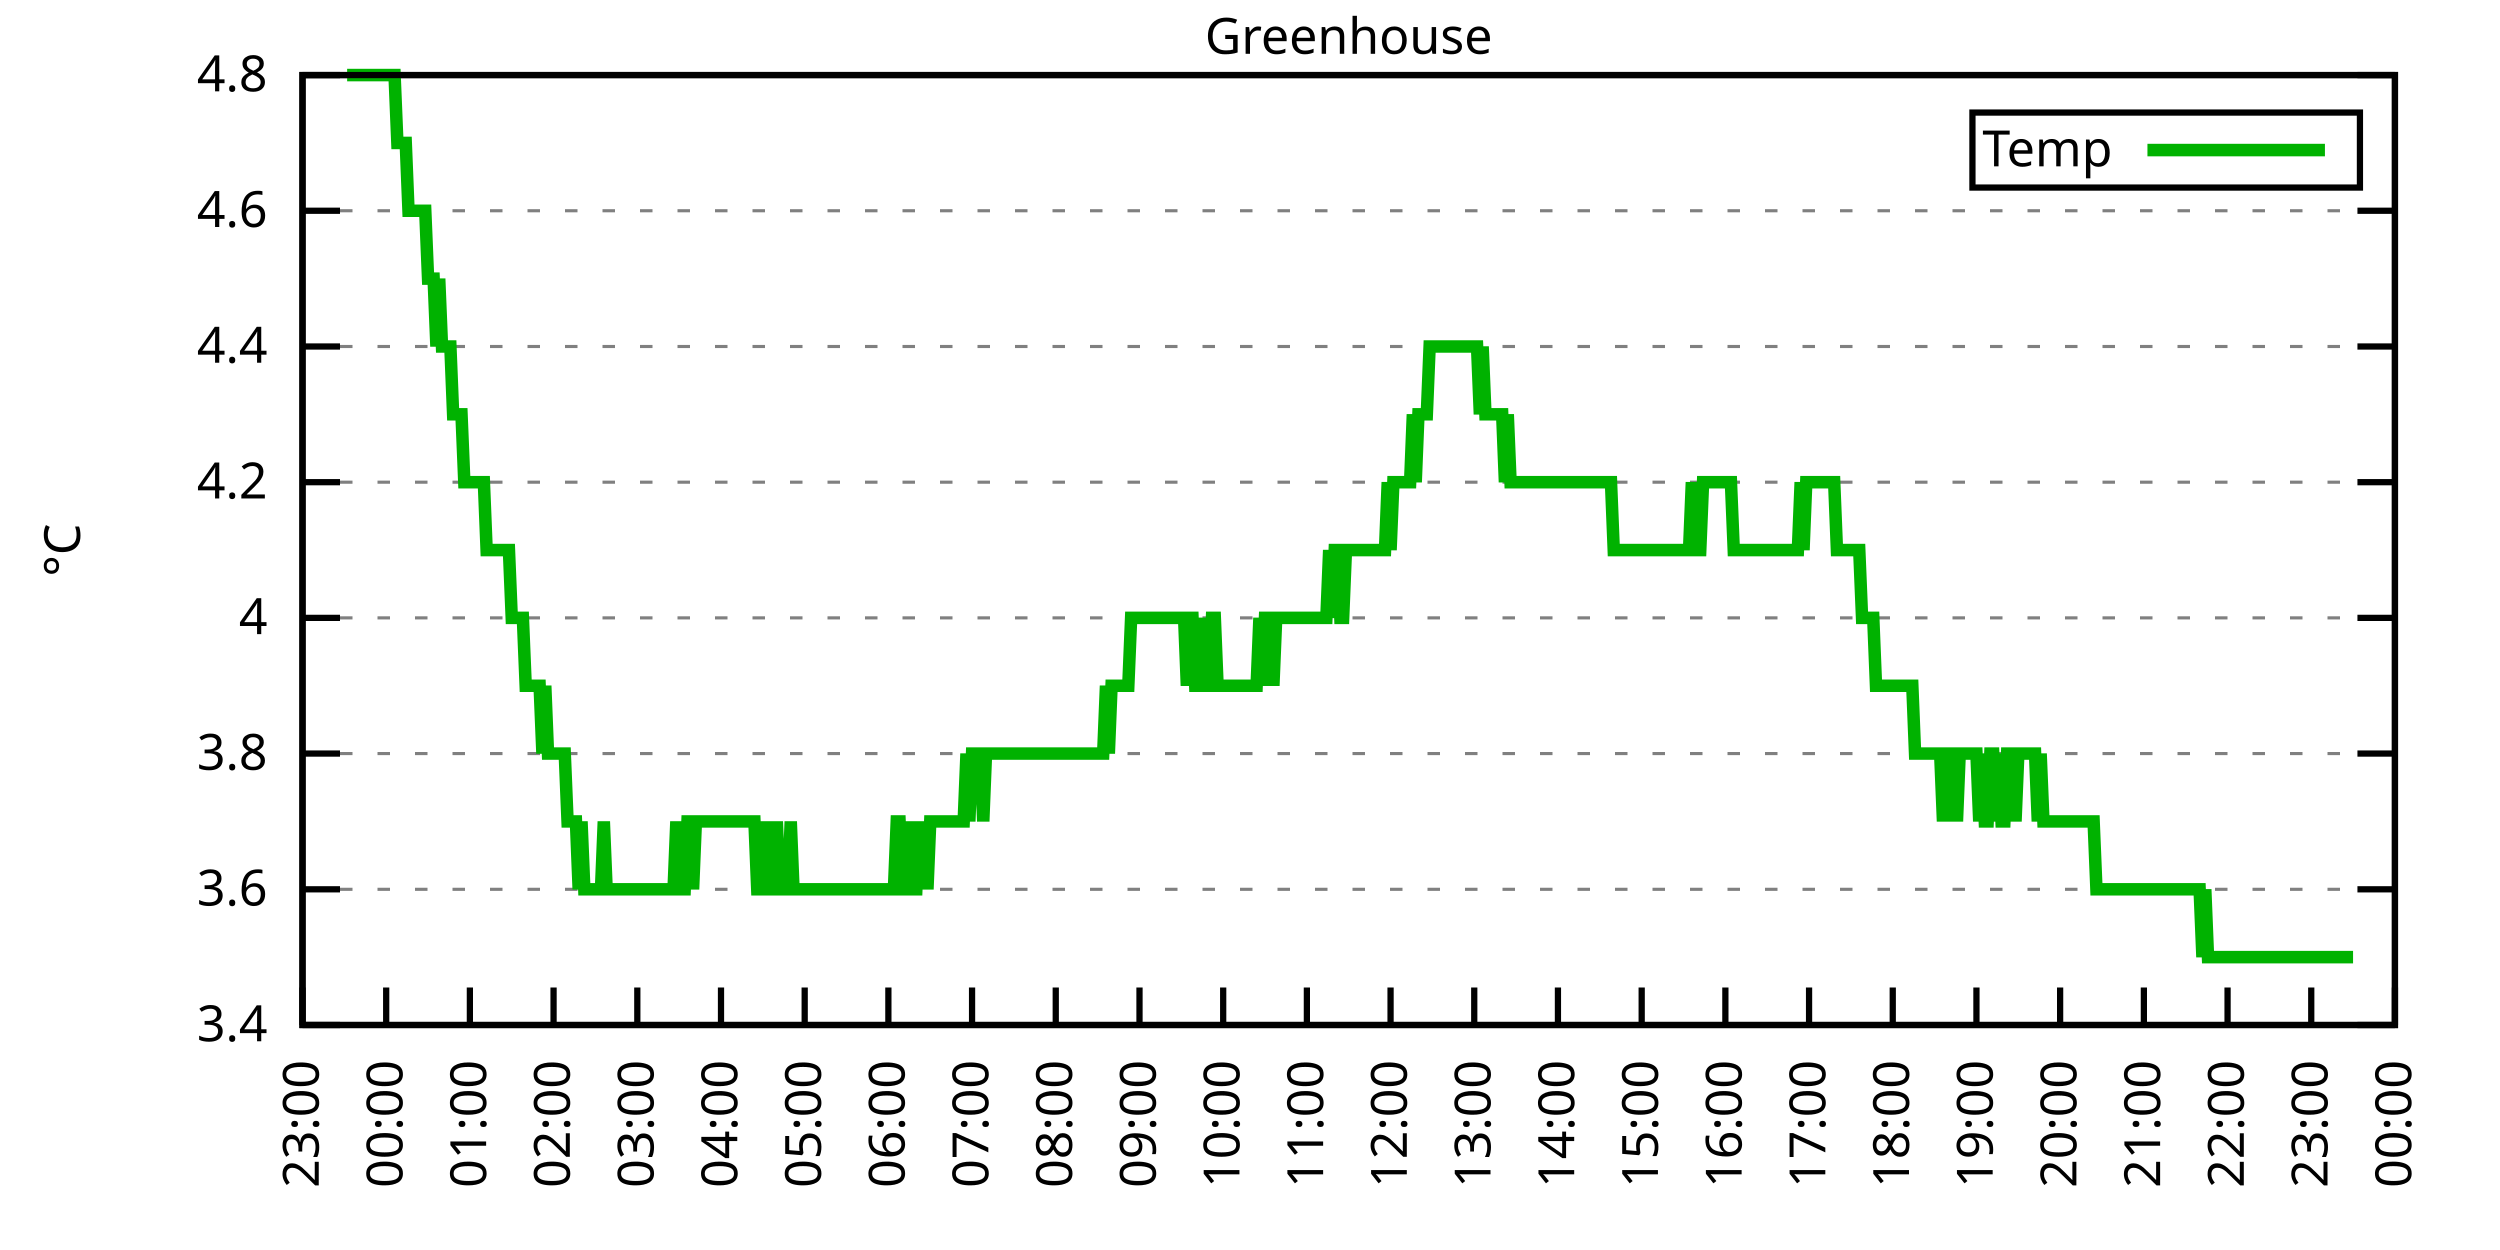
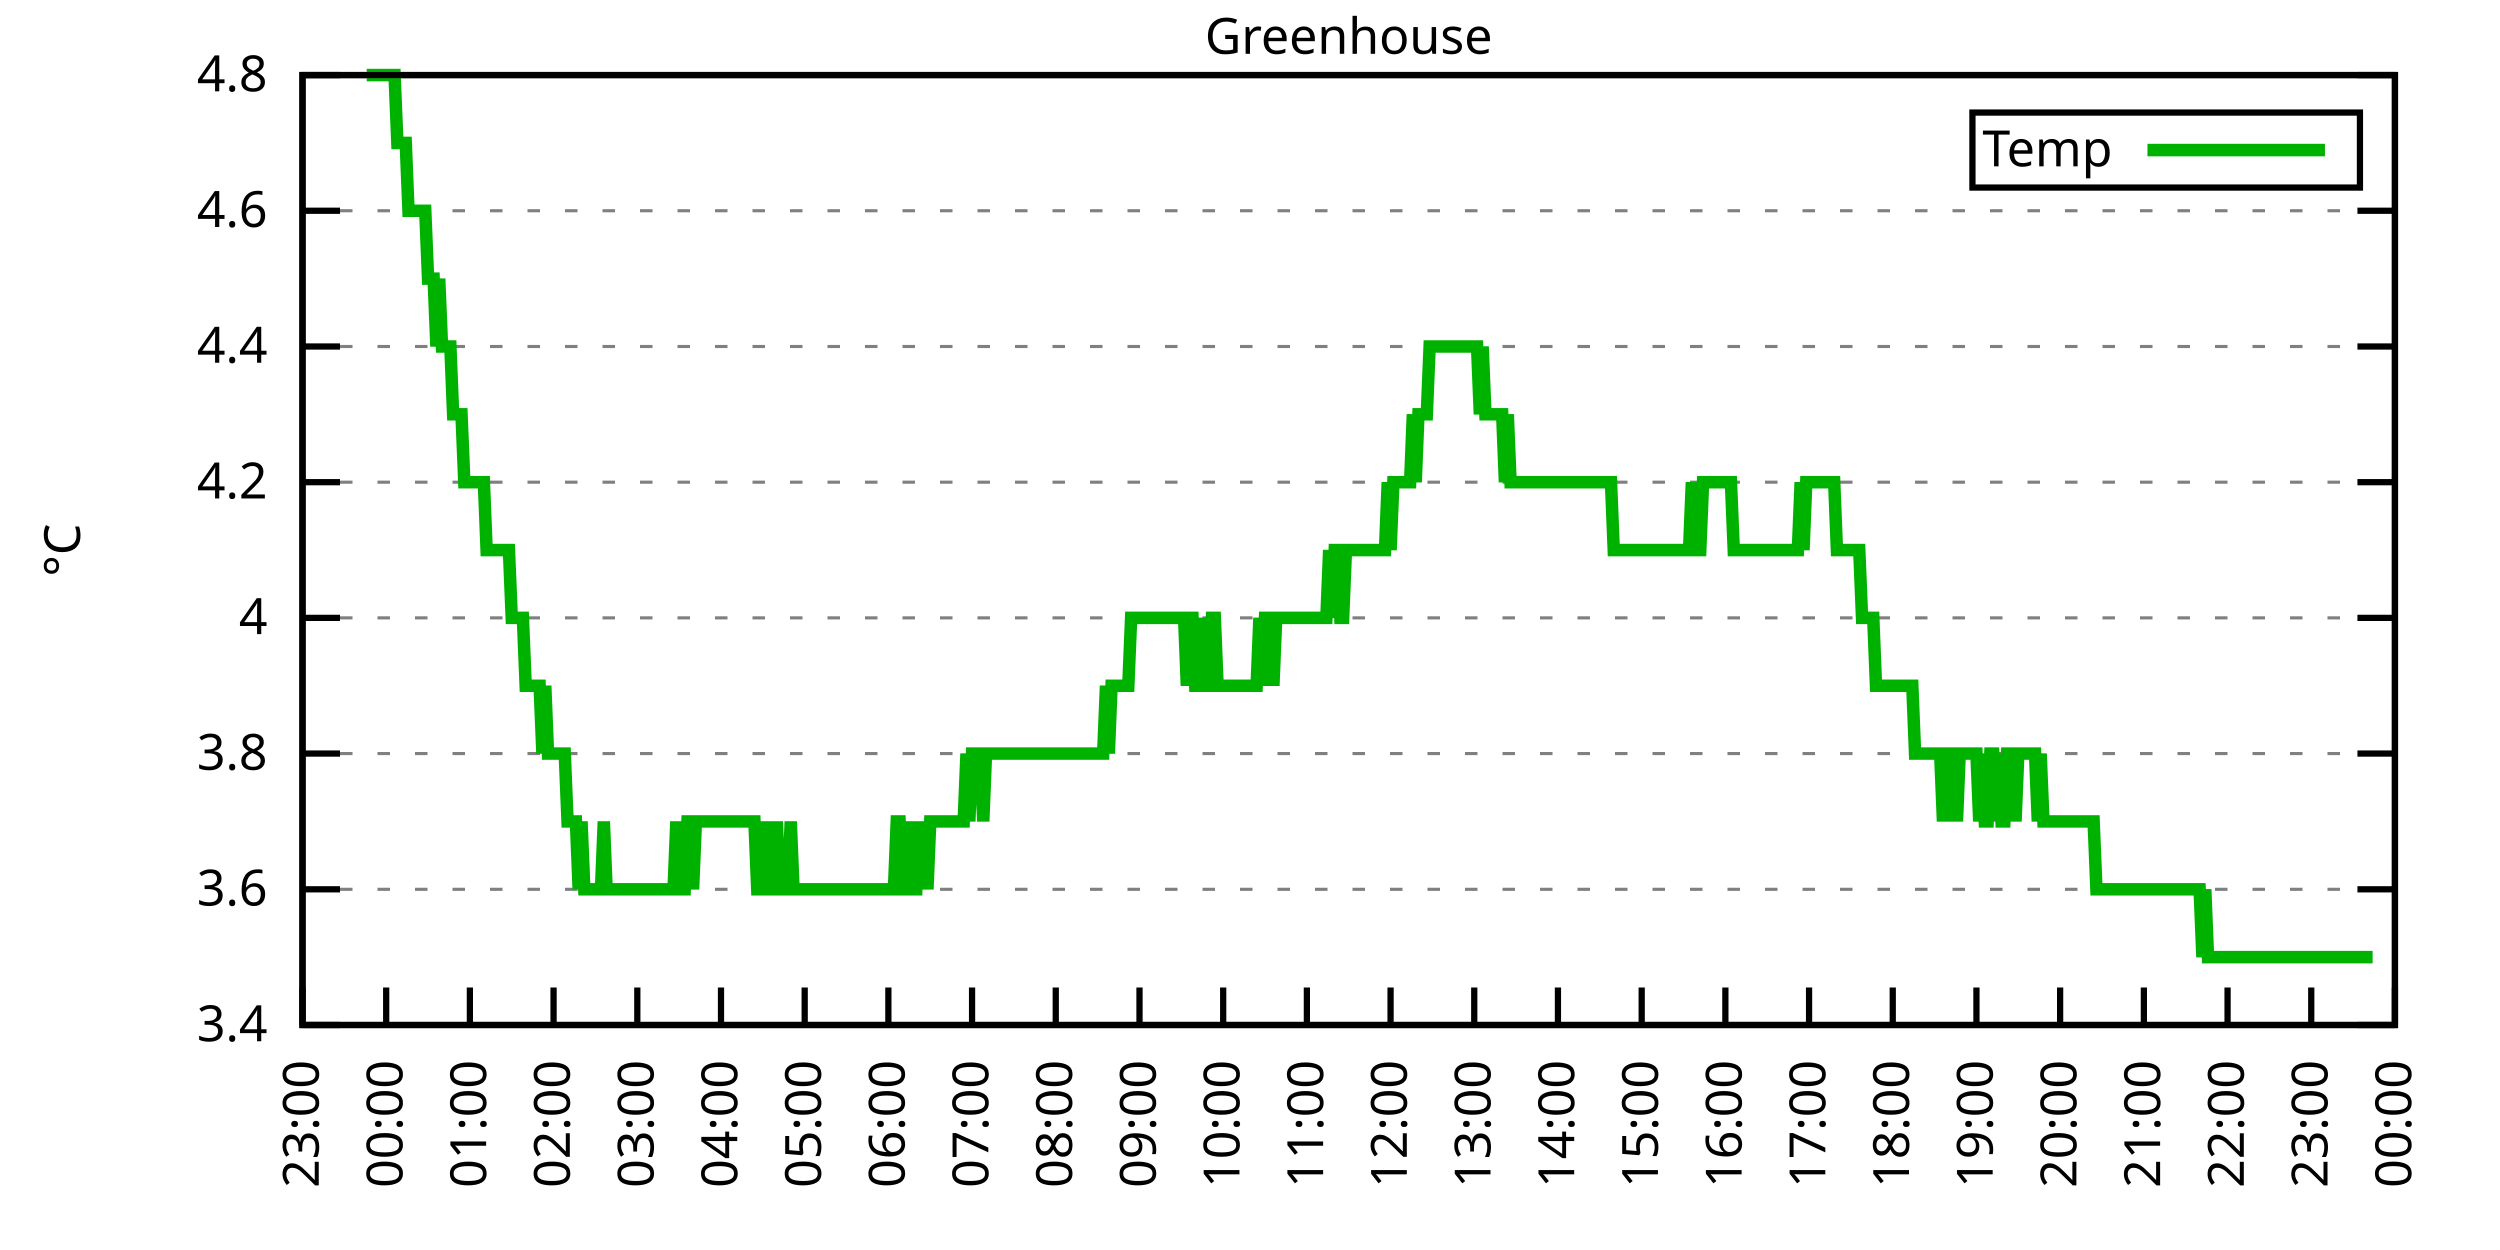
<svg xmlns="http://www.w3.org/2000/svg" xmlns:xlink="http://www.w3.org/1999/xlink" width="400" height="200" viewBox="0 0 400 200">
  <g id="gnuplot_canvas">
    <rect x="0" y="0" width="400" height="200" fill="none" />
    <defs>
      <circle id="gpDot" r="0.5" stroke-width="0.5" stroke="currentColor" />
      <path id="gpPt0" stroke-width="0.333" stroke="currentColor" d="M-1,0 h2 M0,-1 v2" />
      <path id="gpPt1" stroke-width="0.333" stroke="currentColor" d="M-1,-1 L1,1 M1,-1 L-1,1" />
      <path id="gpPt2" stroke-width="0.333" stroke="currentColor" d="M-1,0 L1,0 M0,-1 L0,1 M-1,-1 L1,1 M-1,1 L1,-1" />
      <rect id="gpPt3" stroke-width="0.333" stroke="currentColor" x="-1" y="-1" width="2" height="2" />
      <rect id="gpPt4" stroke-width="0.333" stroke="currentColor" fill="currentColor" x="-1" y="-1" width="2" height="2" />
      <circle id="gpPt5" stroke-width="0.333" stroke="currentColor" cx="0" cy="0" r="1" />
      <use xlink:href="#gpPt5" id="gpPt6" fill="currentColor" stroke="none" />
      <path id="gpPt7" stroke-width="0.333" stroke="currentColor" d="M0,-1.33 L-1.33,0.67 L1.33,0.67 z" />
      <use xlink:href="#gpPt7" id="gpPt8" fill="currentColor" stroke="none" />
      <use xlink:href="#gpPt7" id="gpPt9" stroke="currentColor" transform="rotate(180)" />
      <use xlink:href="#gpPt9" id="gpPt10" fill="currentColor" stroke="none" />
      <use xlink:href="#gpPt3" id="gpPt11" stroke="currentColor" transform="rotate(45)" />
      <use xlink:href="#gpPt11" id="gpPt12" fill="currentColor" stroke="none" />
      <path id="gpPt13" stroke-width="0.333" stroke="currentColor" d="M0,1.330 L1.265,0.411 L0.782,-1.067 L-0.782,-1.076 L-1.265,0.411 z" />
      <use xlink:href="#gpPt13" id="gpPt14" fill="currentColor" stroke="none" />
      <filter id="textbox" filterUnits="objectBoundingBox" x="0" y="0" height="1" width="1">
        <feFlood flood-color="white" flood-opacity="1" result="bgnd" />
        <feComposite in="SourceGraphic" in2="bgnd" operator="atop" />
      </filter>
      <filter id="greybox" filterUnits="objectBoundingBox" x="0" y="0" height="1" width="1">
        <feFlood flood-color="lightgrey" flood-opacity="1" result="grey" />
        <feComposite in="SourceGraphic" in2="grey" operator="atop" />
      </filter>
    </defs>
    <g fill="none" color="white" stroke="currentColor" stroke-width="1.00" stroke-linecap="butt" stroke-linejoin="miter">
</g>
    <g fill="none" color="black" stroke="currentColor" stroke-width="1.00" stroke-linecap="butt" stroke-linejoin="miter">
      <g stroke="none" shape-rendering="crispEdges">
        <polygon fill="rgb(255, 255, 255)" points="48.40,164.00 383.18,164.00 383.18,12.02 48.40,12.02 " />
      </g>
    </g>
    <g fill="none" color="black" stroke="currentColor" stroke-width="1.00" stroke-linecap="butt" stroke-linejoin="miter">
</g>
    <g fill="none" color="black" stroke="black" stroke-width="0.50" stroke-linecap="butt" stroke-linejoin="miter">
</g>
    <g fill="none" color="gray" stroke="currentColor" stroke-width="0.50" stroke-linecap="butt" stroke-linejoin="miter">
      <path stroke="gray" stroke-dasharray="2,4" class="gridline" d="M48.40,164.00 L383.19,164.00  " />
    </g>
    <g fill="none" color="gray" stroke="gray" stroke-width="1.00" stroke-linecap="butt" stroke-linejoin="miter">
</g>
    <g fill="none" color="black" stroke="currentColor" stroke-width="1.00" stroke-linecap="butt" stroke-linejoin="miter">
      <path stroke="black" d="M48.40,164.00 L54.40,164.00 M383.19,164.00 L377.19,164.00  " />
      <g transform="translate(42.80,166.60)" stroke="none" fill="black" font-family="Sans" font-size="8.00" text-anchor="end">
        <text>
          <tspan font-family="Sans"> 3.4</tspan>
        </text>
      </g>
    </g>
    <g fill="none" color="black" stroke="currentColor" stroke-width="1.00" stroke-linecap="butt" stroke-linejoin="miter">
</g>
    <g fill="none" color="black" stroke="black" stroke-width="0.50" stroke-linecap="butt" stroke-linejoin="miter">
</g>
    <g fill="none" color="gray" stroke="currentColor" stroke-width="0.50" stroke-linecap="butt" stroke-linejoin="miter">
      <path stroke="gray" stroke-dasharray="2,4" class="gridline" d="M48.40,142.29 L383.19,142.29  " />
    </g>
    <g fill="none" color="gray" stroke="gray" stroke-width="1.00" stroke-linecap="butt" stroke-linejoin="miter">
</g>
    <g fill="none" color="black" stroke="currentColor" stroke-width="1.00" stroke-linecap="butt" stroke-linejoin="miter">
      <path stroke="black" d="M48.40,142.29 L54.40,142.29 M383.19,142.29 L377.19,142.29  " />
      <g transform="translate(42.80,144.89)" stroke="none" fill="black" font-family="Sans" font-size="8.00" text-anchor="end">
        <text>
          <tspan font-family="Sans"> 3.6</tspan>
        </text>
      </g>
    </g>
    <g fill="none" color="black" stroke="currentColor" stroke-width="1.00" stroke-linecap="butt" stroke-linejoin="miter">
</g>
    <g fill="none" color="black" stroke="black" stroke-width="0.50" stroke-linecap="butt" stroke-linejoin="miter">
</g>
    <g fill="none" color="gray" stroke="currentColor" stroke-width="0.50" stroke-linecap="butt" stroke-linejoin="miter">
      <path stroke="gray" stroke-dasharray="2,4" class="gridline" d="M48.40,120.57 L383.19,120.57  " />
    </g>
    <g fill="none" color="gray" stroke="gray" stroke-width="1.00" stroke-linecap="butt" stroke-linejoin="miter">
</g>
    <g fill="none" color="black" stroke="currentColor" stroke-width="1.00" stroke-linecap="butt" stroke-linejoin="miter">
      <path stroke="black" d="M48.40,120.57 L54.40,120.57 M383.19,120.57 L377.19,120.57  " />
      <g transform="translate(42.80,123.17)" stroke="none" fill="black" font-family="Sans" font-size="8.00" text-anchor="end">
        <text>
          <tspan font-family="Sans"> 3.8</tspan>
        </text>
      </g>
    </g>
    <g fill="none" color="black" stroke="currentColor" stroke-width="1.00" stroke-linecap="butt" stroke-linejoin="miter">
</g>
    <g fill="none" color="black" stroke="black" stroke-width="0.50" stroke-linecap="butt" stroke-linejoin="miter">
</g>
    <g fill="none" color="gray" stroke="currentColor" stroke-width="0.50" stroke-linecap="butt" stroke-linejoin="miter">
      <path stroke="gray" stroke-dasharray="2,4" class="gridline" d="M48.40,98.86 L383.19,98.86  " />
    </g>
    <g fill="none" color="gray" stroke="gray" stroke-width="1.00" stroke-linecap="butt" stroke-linejoin="miter">
</g>
    <g fill="none" color="black" stroke="currentColor" stroke-width="1.00" stroke-linecap="butt" stroke-linejoin="miter">
      <path stroke="black" d="M48.40,98.86 L54.40,98.86 M383.19,98.86 L377.19,98.86  " />
      <g transform="translate(42.80,101.46)" stroke="none" fill="black" font-family="Sans" font-size="8.00" text-anchor="end">
        <text>
          <tspan font-family="Sans"> 4</tspan>
        </text>
      </g>
    </g>
    <g fill="none" color="black" stroke="currentColor" stroke-width="1.00" stroke-linecap="butt" stroke-linejoin="miter">
</g>
    <g fill="none" color="black" stroke="black" stroke-width="0.50" stroke-linecap="butt" stroke-linejoin="miter">
</g>
    <g fill="none" color="gray" stroke="currentColor" stroke-width="0.50" stroke-linecap="butt" stroke-linejoin="miter">
      <path stroke="gray" stroke-dasharray="2,4" class="gridline" d="M48.40,77.15 L383.19,77.15  " />
    </g>
    <g fill="none" color="gray" stroke="gray" stroke-width="1.00" stroke-linecap="butt" stroke-linejoin="miter">
</g>
    <g fill="none" color="black" stroke="currentColor" stroke-width="1.00" stroke-linecap="butt" stroke-linejoin="miter">
      <path stroke="black" d="M48.40,77.15 L54.40,77.15 M383.19,77.15 L377.19,77.15  " />
      <g transform="translate(42.80,79.75)" stroke="none" fill="black" font-family="Sans" font-size="8.00" text-anchor="end">
        <text>
          <tspan font-family="Sans"> 4.2</tspan>
        </text>
      </g>
    </g>
    <g fill="none" color="black" stroke="currentColor" stroke-width="1.00" stroke-linecap="butt" stroke-linejoin="miter">
</g>
    <g fill="none" color="black" stroke="black" stroke-width="0.50" stroke-linecap="butt" stroke-linejoin="miter">
</g>
    <g fill="none" color="gray" stroke="currentColor" stroke-width="0.50" stroke-linecap="butt" stroke-linejoin="miter">
      <path stroke="gray" stroke-dasharray="2,4" class="gridline" d="M48.40,55.44 L383.19,55.44  " />
    </g>
    <g fill="none" color="gray" stroke="gray" stroke-width="1.00" stroke-linecap="butt" stroke-linejoin="miter">
</g>
    <g fill="none" color="black" stroke="currentColor" stroke-width="1.00" stroke-linecap="butt" stroke-linejoin="miter">
      <path stroke="black" d="M48.40,55.44 L54.40,55.44 M383.19,55.44 L377.19,55.44  " />
      <g transform="translate(42.80,58.04)" stroke="none" fill="black" font-family="Sans" font-size="8.00" text-anchor="end">
        <text>
          <tspan font-family="Sans"> 4.4</tspan>
        </text>
      </g>
    </g>
    <g fill="none" color="black" stroke="currentColor" stroke-width="1.00" stroke-linecap="butt" stroke-linejoin="miter">
</g>
    <g fill="none" color="black" stroke="black" stroke-width="0.50" stroke-linecap="butt" stroke-linejoin="miter">
</g>
    <g fill="none" color="gray" stroke="currentColor" stroke-width="0.50" stroke-linecap="butt" stroke-linejoin="miter">
      <path stroke="gray" stroke-dasharray="2,4" class="gridline" d="M48.40,33.72 L383.19,33.72  " />
    </g>
    <g fill="none" color="gray" stroke="gray" stroke-width="1.00" stroke-linecap="butt" stroke-linejoin="miter">
</g>
    <g fill="none" color="black" stroke="currentColor" stroke-width="1.00" stroke-linecap="butt" stroke-linejoin="miter">
      <path stroke="black" d="M48.40,33.72 L54.40,33.72 M383.19,33.72 L377.19,33.72  " />
      <g transform="translate(42.80,36.32)" stroke="none" fill="black" font-family="Sans" font-size="8.00" text-anchor="end">
        <text>
          <tspan font-family="Sans"> 4.6</tspan>
        </text>
      </g>
    </g>
    <g fill="none" color="black" stroke="currentColor" stroke-width="1.00" stroke-linecap="butt" stroke-linejoin="miter">
</g>
    <g fill="none" color="black" stroke="black" stroke-width="0.50" stroke-linecap="butt" stroke-linejoin="miter">
</g>
    <g fill="none" color="gray" stroke="currentColor" stroke-width="0.50" stroke-linecap="butt" stroke-linejoin="miter">
      <path stroke="gray" stroke-dasharray="2,4" class="gridline" d="M48.40,12.01 L383.19,12.01  " />
    </g>
    <g fill="none" color="gray" stroke="gray" stroke-width="1.00" stroke-linecap="butt" stroke-linejoin="miter">
</g>
    <g fill="none" color="black" stroke="currentColor" stroke-width="1.00" stroke-linecap="butt" stroke-linejoin="miter">
      <path stroke="black" d="M48.40,12.01 L54.40,12.01 M383.19,12.01 L377.19,12.01  " />
      <g transform="translate(42.80,14.61)" stroke="none" fill="black" font-family="Sans" font-size="8.00" text-anchor="end">
        <text>
          <tspan font-family="Sans"> 4.8</tspan>
        </text>
      </g>
    </g>
    <g fill="none" color="black" stroke="currentColor" stroke-width="1.00" stroke-linecap="butt" stroke-linejoin="miter">
      <path stroke="black" d="M48.40,164.00 L48.40,158.00  " />
      <g transform="translate(51.00,169.60) rotate(270.00)" stroke="none" fill="black" font-family="Sans" font-size="8.00" text-anchor="end">
        <text>
          <tspan font-family="Sans">23:00</tspan>
        </text>
      </g>
    </g>
    <g fill="none" color="black" stroke="currentColor" stroke-width="1.00" stroke-linecap="butt" stroke-linejoin="miter">
      <path stroke="black" d="M61.79,164.00 L61.79,158.00  " />
      <g transform="translate(64.39,169.60) rotate(270.00)" stroke="none" fill="black" font-family="Sans" font-size="8.00" text-anchor="end">
        <text>
          <tspan font-family="Sans">00:00</tspan>
        </text>
      </g>
    </g>
    <g fill="none" color="black" stroke="currentColor" stroke-width="1.00" stroke-linecap="butt" stroke-linejoin="miter">
      <path stroke="black" d="M75.18,164.00 L75.18,158.00  " />
      <g transform="translate(77.78,169.60) rotate(270.00)" stroke="none" fill="black" font-family="Sans" font-size="8.00" text-anchor="end">
        <text>
          <tspan font-family="Sans">01:00</tspan>
        </text>
      </g>
    </g>
    <g fill="none" color="black" stroke="currentColor" stroke-width="1.00" stroke-linecap="butt" stroke-linejoin="miter">
      <path stroke="black" d="M88.57,164.00 L88.57,158.00  " />
      <g transform="translate(91.17,169.60) rotate(270.00)" stroke="none" fill="black" font-family="Sans" font-size="8.00" text-anchor="end">
        <text>
          <tspan font-family="Sans">02:00</tspan>
        </text>
      </g>
    </g>
    <g fill="none" color="black" stroke="currentColor" stroke-width="1.00" stroke-linecap="butt" stroke-linejoin="miter">
      <path stroke="black" d="M101.97,164.00 L101.97,158.00  " />
      <g transform="translate(104.57,169.60) rotate(270.00)" stroke="none" fill="black" font-family="Sans" font-size="8.00" text-anchor="end">
        <text>
          <tspan font-family="Sans">03:00</tspan>
        </text>
      </g>
    </g>
    <g fill="none" color="black" stroke="currentColor" stroke-width="1.00" stroke-linecap="butt" stroke-linejoin="miter">
      <path stroke="black" d="M115.36,164.00 L115.36,158.00  " />
      <g transform="translate(117.96,169.60) rotate(270.00)" stroke="none" fill="black" font-family="Sans" font-size="8.00" text-anchor="end">
        <text>
          <tspan font-family="Sans">04:00</tspan>
        </text>
      </g>
    </g>
    <g fill="none" color="black" stroke="currentColor" stroke-width="1.00" stroke-linecap="butt" stroke-linejoin="miter">
      <path stroke="black" d="M128.75,164.00 L128.75,158.00  " />
      <g transform="translate(131.35,169.60) rotate(270.00)" stroke="none" fill="black" font-family="Sans" font-size="8.00" text-anchor="end">
        <text>
          <tspan font-family="Sans">05:00</tspan>
        </text>
      </g>
    </g>
    <g fill="none" color="black" stroke="currentColor" stroke-width="1.00" stroke-linecap="butt" stroke-linejoin="miter">
      <path stroke="black" d="M142.14,164.00 L142.14,158.00  " />
      <g transform="translate(144.74,169.60) rotate(270.00)" stroke="none" fill="black" font-family="Sans" font-size="8.00" text-anchor="end">
        <text>
          <tspan font-family="Sans">06:00</tspan>
        </text>
      </g>
    </g>
    <g fill="none" color="black" stroke="currentColor" stroke-width="1.00" stroke-linecap="butt" stroke-linejoin="miter">
      <path stroke="black" d="M155.53,164.00 L155.53,158.00  " />
      <g transform="translate(158.13,169.60) rotate(270.00)" stroke="none" fill="black" font-family="Sans" font-size="8.00" text-anchor="end">
        <text>
          <tspan font-family="Sans">07:00</tspan>
        </text>
      </g>
    </g>
    <g fill="none" color="black" stroke="currentColor" stroke-width="1.00" stroke-linecap="butt" stroke-linejoin="miter">
      <path stroke="black" d="M168.92,164.00 L168.92,158.00  " />
      <g transform="translate(171.52,169.60) rotate(270.00)" stroke="none" fill="black" font-family="Sans" font-size="8.00" text-anchor="end">
        <text>
          <tspan font-family="Sans">08:00</tspan>
        </text>
      </g>
    </g>
    <g fill="none" color="black" stroke="currentColor" stroke-width="1.00" stroke-linecap="butt" stroke-linejoin="miter">
      <path stroke="black" d="M182.32,164.00 L182.32,158.00  " />
      <g transform="translate(184.92,169.60) rotate(270.00)" stroke="none" fill="black" font-family="Sans" font-size="8.00" text-anchor="end">
        <text>
          <tspan font-family="Sans">09:00</tspan>
        </text>
      </g>
    </g>
    <g fill="none" color="black" stroke="currentColor" stroke-width="1.00" stroke-linecap="butt" stroke-linejoin="miter">
      <path stroke="black" d="M195.71,164.00 L195.71,158.00  " />
      <g transform="translate(198.31,169.60) rotate(270.00)" stroke="none" fill="black" font-family="Sans" font-size="8.00" text-anchor="end">
        <text>
          <tspan font-family="Sans">10:00</tspan>
        </text>
      </g>
    </g>
    <g fill="none" color="black" stroke="currentColor" stroke-width="1.00" stroke-linecap="butt" stroke-linejoin="miter">
      <path stroke="black" d="M209.10,164.00 L209.10,158.00  " />
      <g transform="translate(211.70,169.60) rotate(270.00)" stroke="none" fill="black" font-family="Sans" font-size="8.00" text-anchor="end">
        <text>
          <tspan font-family="Sans">11:00</tspan>
        </text>
      </g>
    </g>
    <g fill="none" color="black" stroke="currentColor" stroke-width="1.00" stroke-linecap="butt" stroke-linejoin="miter">
      <path stroke="black" d="M222.49,164.00 L222.49,158.00  " />
      <g transform="translate(225.09,169.60) rotate(270.00)" stroke="none" fill="black" font-family="Sans" font-size="8.00" text-anchor="end">
        <text>
          <tspan font-family="Sans">12:00</tspan>
        </text>
      </g>
    </g>
    <g fill="none" color="black" stroke="currentColor" stroke-width="1.00" stroke-linecap="butt" stroke-linejoin="miter">
      <path stroke="black" d="M235.88,164.00 L235.88,158.00  " />
      <g transform="translate(238.48,169.60) rotate(270.00)" stroke="none" fill="black" font-family="Sans" font-size="8.00" text-anchor="end">
        <text>
          <tspan font-family="Sans">13:00</tspan>
        </text>
      </g>
    </g>
    <g fill="none" color="black" stroke="currentColor" stroke-width="1.00" stroke-linecap="butt" stroke-linejoin="miter">
      <path stroke="black" d="M249.27,164.00 L249.27,158.00  " />
      <g transform="translate(251.87,169.60) rotate(270.00)" stroke="none" fill="black" font-family="Sans" font-size="8.00" text-anchor="end">
        <text>
          <tspan font-family="Sans">14:00</tspan>
        </text>
      </g>
    </g>
    <g fill="none" color="black" stroke="currentColor" stroke-width="1.00" stroke-linecap="butt" stroke-linejoin="miter">
      <path stroke="black" d="M262.67,164.00 L262.67,158.00  " />
      <g transform="translate(265.27,169.60) rotate(270.00)" stroke="none" fill="black" font-family="Sans" font-size="8.00" text-anchor="end">
        <text>
          <tspan font-family="Sans">15:00</tspan>
        </text>
      </g>
    </g>
    <g fill="none" color="black" stroke="currentColor" stroke-width="1.00" stroke-linecap="butt" stroke-linejoin="miter">
      <path stroke="black" d="M276.06,164.00 L276.06,158.00  " />
      <g transform="translate(278.66,169.60) rotate(270.00)" stroke="none" fill="black" font-family="Sans" font-size="8.00" text-anchor="end">
        <text>
          <tspan font-family="Sans">16:00</tspan>
        </text>
      </g>
    </g>
    <g fill="none" color="black" stroke="currentColor" stroke-width="1.00" stroke-linecap="butt" stroke-linejoin="miter">
      <path stroke="black" d="M289.45,164.00 L289.45,158.00  " />
      <g transform="translate(292.05,169.60) rotate(270.00)" stroke="none" fill="black" font-family="Sans" font-size="8.00" text-anchor="end">
        <text>
          <tspan font-family="Sans">17:00</tspan>
        </text>
      </g>
    </g>
    <g fill="none" color="black" stroke="currentColor" stroke-width="1.00" stroke-linecap="butt" stroke-linejoin="miter">
      <path stroke="black" d="M302.84,164.00 L302.84,158.00  " />
      <g transform="translate(305.44,169.60) rotate(270.00)" stroke="none" fill="black" font-family="Sans" font-size="8.00" text-anchor="end">
        <text>
          <tspan font-family="Sans">18:00</tspan>
        </text>
      </g>
    </g>
    <g fill="none" color="black" stroke="currentColor" stroke-width="1.00" stroke-linecap="butt" stroke-linejoin="miter">
      <path stroke="black" d="M316.23,164.00 L316.23,158.00  " />
      <g transform="translate(318.83,169.60) rotate(270.00)" stroke="none" fill="black" font-family="Sans" font-size="8.00" text-anchor="end">
        <text>
          <tspan font-family="Sans">19:00</tspan>
        </text>
      </g>
    </g>
    <g fill="none" color="black" stroke="currentColor" stroke-width="1.00" stroke-linecap="butt" stroke-linejoin="miter">
      <path stroke="black" d="M329.62,164.00 L329.62,158.00  " />
      <g transform="translate(332.22,169.60) rotate(270.00)" stroke="none" fill="black" font-family="Sans" font-size="8.00" text-anchor="end">
        <text>
          <tspan font-family="Sans">20:00</tspan>
        </text>
      </g>
    </g>
    <g fill="none" color="black" stroke="currentColor" stroke-width="1.00" stroke-linecap="butt" stroke-linejoin="miter">
      <path stroke="black" d="M343.02,164.00 L343.02,158.00  " />
      <g transform="translate(345.62,169.60) rotate(270.00)" stroke="none" fill="black" font-family="Sans" font-size="8.00" text-anchor="end">
        <text>
          <tspan font-family="Sans">21:00</tspan>
        </text>
      </g>
    </g>
    <g fill="none" color="black" stroke="currentColor" stroke-width="1.00" stroke-linecap="butt" stroke-linejoin="miter">
      <path stroke="black" d="M356.41,164.00 L356.41,158.00  " />
      <g transform="translate(359.01,169.60) rotate(270.00)" stroke="none" fill="black" font-family="Sans" font-size="8.00" text-anchor="end">
        <text>
          <tspan font-family="Sans">22:00</tspan>
        </text>
      </g>
    </g>
    <g fill="none" color="black" stroke="currentColor" stroke-width="1.00" stroke-linecap="butt" stroke-linejoin="miter">
      <path stroke="black" d="M369.80,164.00 L369.80,158.00  " />
      <g transform="translate(372.40,169.60) rotate(270.00)" stroke="none" fill="black" font-family="Sans" font-size="8.00" text-anchor="end">
        <text>
          <tspan font-family="Sans">23:00</tspan>
        </text>
      </g>
    </g>
    <g fill="none" color="black" stroke="currentColor" stroke-width="1.00" stroke-linecap="butt" stroke-linejoin="miter">
      <path stroke="black" d="M383.19,164.00 L383.19,158.00  " />
      <g transform="translate(385.79,169.60) rotate(270.00)" stroke="none" fill="black" font-family="Sans" font-size="8.00" text-anchor="end">
        <text>
          <tspan font-family="Sans">00:00</tspan>
        </text>
      </g>
    </g>
    <g fill="none" color="black" stroke="currentColor" stroke-width="1.00" stroke-linecap="butt" stroke-linejoin="miter">
</g>
    <g fill="none" color="black" stroke="currentColor" stroke-width="1.00" stroke-linecap="butt" stroke-linejoin="miter">
      <path stroke="black" d="M48.40,12.01 L48.40,164.00 L383.19,164.00 L383.19,12.01 L48.40,12.01 Z  " />
    </g>
    <g fill="none" color="black" stroke="currentColor" stroke-width="1.00" stroke-linecap="butt" stroke-linejoin="miter">
</g>
    <g fill="none" color="black" stroke="currentColor" stroke-width="1.00" stroke-linecap="butt" stroke-linejoin="miter">
      <path stroke="black" d="M315.59,30.01 L315.59,18.01 L377.59,18.01 L377.59,30.01 L315.59,30.01 Z  " />
    </g>
    <g id="Greenhouse_plot_1">
      <g fill="none" color="white" stroke="black" stroke-width="2.00" stroke-linecap="butt" stroke-linejoin="miter">
</g>
      <g fill="none" color="black" stroke="currentColor" stroke-width="2.00" stroke-linecap="butt" stroke-linejoin="miter">
        <g transform="translate(337.99,26.61)" stroke="none" fill="black" font-family="Sans" font-size="8.00" text-anchor="end">
          <text>
            <tspan font-family="Sans">Temp</tspan>
          </text>
        </g>
      </g>
      <g fill="none" color="black" stroke="currentColor" stroke-width="2.00" stroke-linecap="butt" stroke-linejoin="miter">
-         <path stroke="rgb(  0, 178,   0)" d="M343.59,24.01 L371.99,24.01 M55.54,12.01 L55.99,12.01 L56.43,12.01 L56.88,12.01 L57.33,12.01 L57.77,12.01   L58.22,12.01 L58.67,12.01 L59.11,12.01 L59.56,12.01 L60.01,12.01 L60.45,12.01 L60.90,12.01 L61.35,12.01   L61.79,12.01 L62.24,12.01 L62.68,12.01 L63.13,12.01 L63.58,22.87 L64.02,22.87 L64.47,22.87 L64.92,22.87   L65.36,33.72 L65.81,33.72 L66.26,33.72 L66.70,33.72 L67.15,33.72 L67.59,33.72 L68.04,33.72 L68.49,44.58   L68.93,44.58 L69.38,44.58 L69.83,55.44 L70.27,44.58 L70.72,55.44 L71.17,55.44 L71.61,55.44 L72.06,55.44   L72.50,66.29 L72.95,66.29 L73.40,66.29 L73.84,66.29 L74.29,77.15 L74.74,77.15 L75.18,77.15 L75.63,77.15   L76.08,77.15 L76.52,77.15 L76.97,77.15 L77.42,77.15 L77.86,88.01 L78.31,88.01 L78.75,88.01 L79.20,88.01   L79.65,88.01 L80.09,88.01 L80.54,88.01 L80.99,88.01 L81.43,88.01 L81.88,98.86 L82.33,98.86 L82.77,98.86   L83.22,98.86 L83.66,98.86 L84.11,109.72 L84.56,109.72 L85.00,109.72 L85.45,109.72 L85.90,109.72 L86.34,109.72   L86.79,120.57 L87.24,109.72 L87.68,120.57 L88.13,120.57 L88.57,120.57 L89.02,120.57 L89.47,120.57 L89.91,120.57   L90.36,120.57 L90.81,131.43 L91.25,131.43 L91.70,131.43 L92.15,131.43 L92.59,142.29 L93.04,131.43 L93.49,142.29   L93.93,142.29 L94.38,142.29 L94.82,142.29 L95.27,142.29 L95.72,142.29 L96.16,142.29 L96.61,131.43 L97.06,142.29   L97.50,142.29 L97.95,142.29 L98.40,142.29 L98.84,142.29 L99.29,142.29 L99.73,142.29 L100.18,142.29 L100.63,142.29   L101.07,142.29 L101.52,142.29 L101.97,142.29 L102.41,142.29 L102.86,142.29 L103.31,142.29 L103.75,142.29 L104.20,142.29   L104.64,142.29 L105.09,142.29 L105.54,142.29 L105.98,142.29 L106.43,142.29 L106.88,142.29 L107.32,142.29 L107.77,142.29   L108.22,131.43 L108.66,142.29 L109.11,142.29 L109.55,142.29 L110.00,131.43 L110.45,131.43 L110.89,142.29 L111.34,131.43   L111.79,131.43 L112.23,131.43 L112.68,131.43 L113.13,131.43 L113.57,131.43 L114.02,131.43 L114.47,131.43 L114.91,131.43   L115.36,131.43 L115.80,131.43 L116.25,131.43 L116.70,131.43 L117.14,131.43 L117.59,131.43 L118.04,131.43 L118.48,131.43   L118.93,131.43 L119.38,131.43 L119.82,131.43 L120.27,131.43 L120.71,131.43 L121.16,142.29 L121.61,142.29 L122.05,131.43   L122.50,142.29 L122.95,131.43 L123.39,142.29 L123.84,142.29 L124.29,131.43 L124.73,142.29 L125.18,142.29 L125.62,142.29   L126.07,142.29 L126.52,131.43 L126.96,142.29 L127.41,142.29 L127.86,142.29 L128.30,142.29 L128.75,142.29 L129.20,142.29   L129.64,142.29 L130.09,142.29 L130.54,142.29 L130.98,142.29 L131.43,142.29 L131.87,142.29 L132.32,142.29 L132.77,142.29   L133.21,142.29 L133.66,142.29 L134.11,142.29 L134.55,142.29 L135.00,142.29 L135.45,142.29 L135.89,142.29 L136.34,142.29   L136.78,142.29 L137.23,142.29 L137.68,142.29 L138.12,142.29 L138.57,142.29 L139.02,142.29 L139.46,142.29 L139.91,142.29   L140.36,142.29 L140.80,142.29 L141.25,142.29 L141.69,142.29 L142.14,142.29 L142.59,142.29 L143.03,142.29 L143.48,131.43   L143.93,131.43 L144.37,142.29 L144.82,142.29 L145.27,142.29 L145.71,131.43 L146.16,142.29 L146.61,142.29 L147.05,131.43   L147.50,142.29 L147.94,131.43 L148.39,142.29 L148.84,131.43 L149.28,131.43 L149.73,131.43 L150.18,131.43 L150.62,131.43   L151.07,131.43 L151.52,131.43 L151.96,131.43 L152.41,131.43 L152.85,131.43 L153.30,131.43 L153.75,131.43 L154.19,131.43   L154.64,120.57 L155.09,131.43 L155.53,120.57 L155.98,120.57 L156.43,120.57 L156.87,120.57 L157.32,131.43 L157.76,120.57   L158.21,120.57 L158.66,120.57 L159.10,120.57 L159.55,120.57 L160.00,120.57 L160.44,120.57 L160.89,120.57 L161.34,120.57   L161.78,120.57 L162.23,120.57 L162.67,120.57 L163.12,120.57 L163.57,120.57 L164.01,120.57 L164.46,120.57 L164.91,120.57   L165.35,120.57 L165.80,120.57 L166.25,120.57 L166.69,120.57 L167.14,120.57 L167.59,120.57 L168.03,120.57 L168.48,120.57   L168.92,120.57 L169.37,120.57 L169.82,120.57 L170.26,120.57 L170.71,120.57 L171.16,120.57 L171.60,120.57 L172.05,120.57   L172.50,120.57 L172.94,120.57 L173.39,120.57 L173.83,120.57 L174.28,120.57 L174.73,120.57 L175.17,120.57 L175.62,120.57   L176.07,120.57 L176.51,120.57 L176.96,109.72 L177.41,120.57 L177.85,109.72 L178.30,109.72 L178.74,109.72 L179.19,109.72   L179.64,109.72 L180.08,109.72 L180.53,109.72 L180.98,98.86 L181.42,98.86 L181.87,98.86 L182.32,98.86 L182.76,98.86   L183.21,98.86 L183.66,98.86 L184.10,98.86 L184.55,98.86 L184.99,98.86 L185.44,98.86 L185.89,98.86 L186.33,98.86   L186.78,98.86 L187.23,98.86 L187.67,98.86 L188.12,98.86 L188.57,98.86 L189.01,98.86 L189.46,98.86 L189.90,109.72   L190.35,98.86 L190.80,98.86 L191.24,109.72 L191.69,109.72 L192.14,109.72 L192.58,98.86 L193.03,109.72 L193.48,109.72   L193.92,98.86 L194.37,98.86 L194.81,109.72 L195.26,109.72 L195.71,109.72 L196.15,109.72 L196.60,109.72 L197.05,109.72   L197.49,109.72 L197.94,109.72 L198.39,109.72 L198.83,109.72 L199.28,109.72 L199.73,109.72 L200.17,109.72 L200.62,109.72   L201.06,109.72 L201.51,98.86 L201.96,109.72 L202.40,98.86 L202.85,98.86 L203.30,98.86 L203.74,109.72 L204.19,98.86   L204.64,98.86 L205.08,98.86 L205.53,98.86 L205.97,98.86 L206.42,98.86 L206.87,98.86 L207.31,98.86 L207.76,98.86   L208.21,98.86 L208.65,98.86 L209.10,98.86 L209.55,98.86 L209.99,98.86 L210.44,98.86 L210.88,98.86 L211.33,98.86   L211.78,98.86 L212.22,98.86 L212.67,88.01 L213.12,98.86 L213.56,88.01 L214.01,88.01 L214.46,98.86 L214.90,98.86   L215.35,88.01 L215.80,88.01 L216.24,88.01 L216.69,88.01 L217.13,88.01 L217.58,88.01 L218.03,88.01 L218.47,88.01   L218.92,88.01 L219.37,88.01 L219.81,88.01 L220.26,88.01 L220.71,88.01 L221.15,88.01 L221.60,88.01 L222.04,77.15   L222.49,88.01 L222.94,77.15 L223.38,77.15 L223.83,77.15 L224.28,77.15 L224.72,77.15 L225.17,77.15 L225.62,77.15   L226.06,66.29 L226.51,77.15 L226.95,66.29 L227.40,66.29 L227.85,66.29 L228.29,66.29 L228.74,55.44 L229.19,55.44   L229.63,55.44 L230.08,55.44 L230.53,55.44 L230.97,55.44 L231.42,55.44 L231.86,55.44 L232.31,55.44 L232.76,55.44   L233.20,55.44 L233.65,55.44 L234.10,55.44 L234.54,55.44 L234.99,55.44 L235.44,55.44 L235.88,55.44 L236.33,55.44   L236.78,66.29 L237.22,55.44 L237.67,66.29 L238.11,66.29 L238.56,66.29 L239.01,66.29 L239.45,66.29 L239.90,66.29   L240.35,66.29 L240.79,77.15 L241.24,66.29 L241.69,77.15 L242.13,77.15 L242.58,77.15 L243.02,77.15 L243.47,77.15   L243.92,77.15 L244.36,77.15 L244.81,77.15 L245.26,77.15 L245.70,77.15 L246.15,77.15 L246.60,77.15 L247.04,77.15   L247.49,77.15 L247.93,77.15 L248.38,77.15 L248.83,77.15 L249.27,77.15 L249.72,77.15 L250.17,77.15 L250.61,77.15   L251.06,77.15 L251.51,77.15 L251.95,77.15 L252.40,77.15 L252.85,77.15 L253.29,77.15 L253.74,77.15 L254.18,77.15   L254.63,77.15 L255.08,77.15 L255.52,77.15 L255.97,77.15 L256.42,77.15 L256.86,77.15 L257.31,77.15 L257.76,77.15   L258.20,88.01 L258.65,88.01 L259.09,88.01 L259.54,88.01 L259.99,88.01 L260.43,88.01 L260.88,88.01 L261.33,88.01   L261.77,88.01 L262.22,88.01 L262.67,88.01 L263.11,88.01 L263.56,88.01 L264.00,88.01 L264.45,88.01 L264.90,88.01   L265.34,88.01 L265.79,88.01 L266.24,88.01 L266.68,88.01 L267.13,88.01 L267.58,88.01 L268.02,88.01 L268.47,88.01   L268.92,88.01 L269.36,88.01 L269.81,88.01 L270.25,88.01 L270.70,77.15 L271.15,88.01 L271.59,88.01 L272.04,88.01   L272.49,77.15 L272.93,77.15 L273.38,77.15 L273.83,77.15 L274.27,77.15 L274.72,77.15 L275.16,77.15 L275.61,77.15   L276.06,77.15 L276.50,77.15 L276.95,77.15 L277.40,88.01 L277.84,88.01 L278.29,88.01 L278.74,88.01 L279.18,88.01   L279.63,88.01 L280.07,88.01 L280.52,88.01 L280.97,88.01 L281.41,88.01 L281.86,88.01 L282.31,88.01 L282.75,88.01   L283.20,88.01 L283.65,88.01 L284.09,88.01 L284.54,88.01 L284.98,88.01 L285.43,88.01 L285.88,88.01 L286.32,88.01   L286.77,88.01 L287.22,88.01 L287.66,88.01 L288.11,77.15 L288.56,88.01 L289.00,77.15 L289.45,77.15 L289.90,77.15   L290.34,77.15 L290.79,77.15 L291.23,77.15 L291.68,77.15 L292.13,77.15 L292.57,77.15 L293.02,77.15 L293.47,77.15   L293.91,88.01 L294.36,88.01 L294.81,88.01 L295.25,88.01 L295.70,88.01 L296.14,88.01 L296.59,88.01 L297.04,88.01   L297.48,88.01 L297.93,98.86 L298.38,98.86 L298.82,98.86 L299.27,98.86 L299.72,98.86 L300.16,109.72 L300.61,109.72   L301.05,109.72 L301.50,109.72 L301.95,109.72 L302.39,109.72 L302.84,109.72 L303.29,109.72 L303.73,109.72 L304.18,109.72   L304.63,109.72 L305.07,109.72 L305.52,109.72 L305.97,109.72 L306.41,120.57 L306.86,120.57 L307.30,120.57 L307.75,120.57   L308.20,120.57 L308.64,120.57 L309.09,120.57 L309.54,120.57 L309.98,120.57 L310.43,120.57 L310.88,131.43 L311.32,120.57   L311.77,120.57 L312.21,131.43 L312.66,120.57 L313.11,131.43 L313.55,120.57 L314.00,120.57 L314.45,120.57 L314.89,120.57   L315.34,120.57 L315.79,120.57 L316.23,120.57 L316.68,131.43 L317.12,120.57 L317.57,131.43 L318.02,131.43 L318.46,120.57   L318.91,120.57 L319.36,131.43 L319.80,120.57 L320.25,131.43 L320.70,131.43 L321.14,120.57 L321.59,120.57 L322.04,120.57   L322.48,131.43 L322.93,120.57 L323.37,120.57 L323.82,120.57 L324.27,120.57 L324.71,120.57 L325.16,120.57 L325.61,120.57   L326.05,131.43 L326.50,120.57 L326.95,131.43 L327.39,131.43 L327.84,131.43 L328.28,131.43 L328.73,131.43 L329.18,131.43   L329.62,131.43 L330.07,131.43 L330.52,131.43 L330.96,131.43 L331.41,131.43 L331.86,131.43 L332.30,131.43 L332.75,131.43   L333.19,131.43 L333.64,131.43 L334.09,131.43 L334.53,131.43 L334.98,131.43 L335.43,142.29 L335.87,142.29 L336.32,142.29   L336.77,142.29 L337.21,142.29 L337.66,142.29 L338.10,142.29 L338.55,142.29 L339.00,142.29 L339.44,142.29 L339.89,142.29   L340.34,142.29 L340.78,142.29 L341.23,142.29 L341.68,142.29 L342.12,142.29 L342.57,142.29 L343.02,142.29 L343.46,142.29   L343.91,142.29 L344.35,142.29 L344.80,142.29 L345.25,142.29 L345.69,142.29 L346.14,142.29 L346.59,142.29 L347.03,142.29   L347.48,142.29 L347.93,142.29 L348.37,142.29 L348.82,142.29 L349.26,142.29 L349.71,142.29 L350.16,142.29 L350.60,142.29   L351.05,142.29 L351.50,142.29 L351.94,142.29 L352.39,153.14 L352.84,142.29 L353.28,153.14 L353.73,153.14 L354.17,153.14   L354.62,153.14 L355.07,153.14 L355.51,153.14 L355.96,153.14 L356.41,153.14 L356.85,153.14 L357.30,153.14 L357.75,153.14   L358.19,153.14 L358.64,153.14 L359.09,153.14 L359.53,153.14 L359.98,153.14 L360.42,153.14 L360.87,153.14 L361.32,153.14   L361.76,153.14 L362.21,153.14 L362.66,153.14 L363.10,153.14 L363.55,153.14 L364.00,153.14 L364.44,153.14 L364.89,153.14   L365.33,153.14 L365.78,153.14 L366.23,153.14 L366.67,153.14 L367.12,153.14 L367.57,153.14 L368.01,153.14 L368.46,153.14   L368.91,153.14 L369.35,153.14 L369.80,153.14 L370.24,153.14 L370.69,153.14 L371.14,153.14 L371.58,153.14 L372.03,153.14   L372.48,153.14 L372.92,153.14 L373.37,153.14 L373.82,153.14 L374.26,153.14 L374.71,153.14 L375.16,153.14 L375.60,153.14   L376.05,153.14 L376.49,153.14  " />
+         <path stroke="rgb(  0, 178,   0)" d="M343.59,24.01 L371.99,24.01 M58.67,12.01 L59.11,12.01 L59.56,12.01 L60.01,12.01 L60.45,12.01 L60.90,12.01   L61.35,12.01 L61.79,12.01 L62.24,12.01 L62.68,12.01 L63.13,12.01 L63.58,22.87 L64.02,22.87 L64.47,22.87   L64.92,22.87 L65.36,33.72 L65.81,33.72 L66.26,33.72 L66.70,33.72 L67.15,33.72 L67.59,33.72 L68.04,33.72   L68.49,44.58 L68.93,44.58 L69.38,44.58 L69.83,55.44 L70.27,44.58 L70.72,55.44 L71.17,55.44 L71.61,55.44   L72.06,55.44 L72.50,66.29 L72.95,66.29 L73.40,66.29 L73.84,66.29 L74.29,77.15 L74.74,77.15 L75.18,77.15   L75.63,77.15 L76.08,77.15 L76.52,77.15 L76.97,77.15 L77.42,77.15 L77.86,88.01 L78.31,88.01 L78.75,88.01   L79.20,88.01 L79.65,88.01 L80.09,88.01 L80.54,88.01 L80.99,88.01 L81.43,88.01 L81.88,98.86 L82.33,98.86   L82.77,98.86 L83.22,98.86 L83.66,98.86 L84.11,109.72 L84.56,109.72 L85.00,109.72 L85.45,109.72 L85.90,109.72   L86.34,109.72 L86.79,120.57 L87.24,109.72 L87.68,120.57 L88.13,120.57 L88.57,120.57 L89.02,120.57 L89.47,120.57   L89.91,120.57 L90.36,120.57 L90.81,131.43 L91.25,131.43 L91.70,131.43 L92.15,131.43 L92.59,142.29 L93.04,131.43   L93.49,142.29 L93.93,142.29 L94.38,142.29 L94.82,142.29 L95.27,142.29 L95.72,142.29 L96.16,142.29 L96.61,131.43   L97.06,142.29 L97.50,142.29 L97.95,142.29 L98.40,142.29 L98.84,142.29 L99.29,142.29 L99.73,142.29 L100.18,142.29   L100.63,142.29 L101.07,142.29 L101.52,142.29 L101.97,142.29 L102.41,142.29 L102.86,142.29 L103.31,142.29 L103.75,142.29   L104.20,142.29 L104.64,142.29 L105.09,142.29 L105.54,142.29 L105.98,142.29 L106.43,142.29 L106.88,142.29 L107.32,142.29   L107.77,142.29 L108.22,131.43 L108.66,142.29 L109.11,142.29 L109.55,142.29 L110.00,131.43 L110.45,131.43 L110.89,142.29   L111.34,131.43 L111.79,131.43 L112.23,131.43 L112.68,131.43 L113.13,131.43 L113.57,131.43 L114.02,131.43 L114.47,131.43   L114.91,131.43 L115.36,131.43 L115.80,131.43 L116.25,131.43 L116.70,131.43 L117.14,131.43 L117.59,131.43 L118.04,131.43   L118.48,131.43 L118.93,131.43 L119.38,131.43 L119.82,131.43 L120.27,131.43 L120.71,131.43 L121.16,142.29 L121.61,142.29   L122.05,131.43 L122.50,142.29 L122.95,131.43 L123.39,142.29 L123.84,142.29 L124.29,131.43 L124.73,142.29 L125.18,142.29   L125.62,142.29 L126.07,142.29 L126.52,131.43 L126.96,142.29 L127.41,142.29 L127.86,142.29 L128.30,142.29 L128.75,142.29   L129.20,142.29 L129.64,142.29 L130.09,142.29 L130.54,142.29 L130.98,142.29 L131.43,142.29 L131.87,142.29 L132.32,142.29   L132.77,142.29 L133.21,142.29 L133.66,142.29 L134.11,142.29 L134.55,142.29 L135.00,142.29 L135.45,142.29 L135.89,142.29   L136.34,142.29 L136.78,142.29 L137.23,142.29 L137.68,142.29 L138.12,142.29 L138.57,142.29 L139.02,142.29 L139.46,142.29   L139.91,142.29 L140.36,142.29 L140.80,142.29 L141.25,142.29 L141.69,142.29 L142.14,142.29 L142.59,142.29 L143.03,142.29   L143.48,131.43 L143.93,131.43 L144.37,142.29 L144.82,142.29 L145.27,142.29 L145.71,131.43 L146.16,142.29 L146.61,142.29   L147.05,131.43 L147.50,142.29 L147.94,131.43 L148.39,142.29 L148.84,131.43 L149.28,131.43 L149.73,131.43 L150.18,131.43   L150.62,131.43 L151.07,131.43 L151.52,131.43 L151.96,131.43 L152.41,131.43 L152.85,131.43 L153.30,131.43 L153.75,131.43   L154.19,131.43 L154.64,120.57 L155.09,131.43 L155.53,120.57 L155.98,120.57 L156.43,120.57 L156.87,120.57 L157.32,131.43   L157.76,120.57 L158.21,120.57 L158.66,120.57 L159.10,120.57 L159.55,120.57 L160.00,120.57 L160.44,120.57 L160.89,120.57   L161.34,120.57 L161.78,120.57 L162.23,120.57 L162.67,120.57 L163.12,120.57 L163.57,120.57 L164.01,120.57 L164.46,120.57   L164.91,120.57 L165.35,120.57 L165.80,120.57 L166.25,120.57 L166.69,120.57 L167.14,120.57 L167.59,120.57 L168.03,120.57   L168.48,120.57 L168.92,120.57 L169.37,120.57 L169.82,120.57 L170.26,120.57 L170.71,120.57 L171.16,120.57 L171.60,120.57   L172.05,120.57 L172.50,120.57 L172.94,120.57 L173.39,120.57 L173.83,120.57 L174.28,120.57 L174.73,120.57 L175.17,120.57   L175.62,120.57 L176.07,120.57 L176.51,120.57 L176.96,109.72 L177.41,120.57 L177.85,109.72 L178.30,109.72 L178.74,109.72   L179.19,109.72 L179.64,109.72 L180.08,109.72 L180.53,109.72 L180.98,98.86 L181.42,98.86 L181.87,98.86 L182.32,98.86   L182.76,98.86 L183.21,98.86 L183.66,98.86 L184.10,98.86 L184.55,98.86 L184.99,98.86 L185.44,98.86 L185.89,98.86   L186.33,98.86 L186.78,98.86 L187.23,98.86 L187.67,98.86 L188.12,98.86 L188.57,98.86 L189.01,98.86 L189.46,98.86   L189.90,109.72 L190.35,98.86 L190.80,98.86 L191.24,109.72 L191.69,109.72 L192.14,109.72 L192.58,98.86 L193.03,109.72   L193.48,109.72 L193.92,98.86 L194.37,98.86 L194.81,109.72 L195.26,109.72 L195.71,109.72 L196.15,109.72 L196.60,109.72   L197.05,109.72 L197.49,109.72 L197.94,109.72 L198.39,109.72 L198.83,109.72 L199.28,109.72 L199.73,109.72 L200.17,109.72   L200.62,109.72 L201.06,109.72 L201.51,98.86 L201.96,109.72 L202.40,98.86 L202.85,98.86 L203.30,98.86 L203.74,109.72   L204.19,98.86 L204.64,98.86 L205.08,98.86 L205.53,98.86 L205.97,98.86 L206.42,98.86 L206.87,98.86 L207.31,98.86   L207.76,98.86 L208.21,98.86 L208.65,98.86 L209.10,98.86 L209.55,98.86 L209.99,98.86 L210.44,98.86 L210.88,98.86   L211.33,98.86 L211.78,98.86 L212.22,98.86 L212.67,88.01 L213.12,98.86 L213.56,88.01 L214.01,88.01 L214.46,98.86   L214.90,98.86 L215.35,88.01 L215.80,88.01 L216.24,88.01 L216.69,88.01 L217.13,88.01 L217.58,88.01 L218.03,88.01   L218.47,88.01 L218.92,88.01 L219.37,88.01 L219.81,88.01 L220.26,88.01 L220.71,88.01 L221.15,88.01 L221.60,88.01   L222.04,77.15 L222.49,88.01 L222.94,77.15 L223.38,77.15 L223.83,77.15 L224.28,77.15 L224.72,77.15 L225.17,77.15   L225.62,77.15 L226.06,66.29 L226.51,77.15 L226.95,66.29 L227.40,66.29 L227.85,66.29 L228.29,66.29 L228.74,55.44   L229.19,55.44 L229.63,55.44 L230.08,55.44 L230.53,55.44 L230.97,55.44 L231.42,55.44 L231.86,55.44 L232.31,55.44   L232.76,55.44 L233.20,55.44 L233.65,55.44 L234.10,55.44 L234.54,55.44 L234.99,55.44 L235.44,55.44 L235.88,55.44   L236.33,55.44 L236.78,66.29 L237.22,55.44 L237.67,66.29 L238.11,66.29 L238.56,66.29 L239.01,66.29 L239.45,66.29   L239.90,66.29 L240.35,66.29 L240.79,77.15 L241.24,66.29 L241.69,77.15 L242.13,77.15 L242.58,77.15 L243.02,77.15   L243.47,77.15 L243.92,77.15 L244.36,77.15 L244.81,77.15 L245.26,77.15 L245.70,77.15 L246.15,77.15 L246.60,77.15   L247.04,77.15 L247.49,77.15 L247.93,77.15 L248.38,77.15 L248.83,77.15 L249.27,77.15 L249.72,77.15 L250.17,77.15   L250.61,77.15 L251.06,77.15 L251.51,77.15 L251.95,77.15 L252.40,77.15 L252.85,77.15 L253.29,77.15 L253.74,77.15   L254.18,77.15 L254.63,77.15 L255.08,77.15 L255.52,77.15 L255.97,77.15 L256.42,77.15 L256.86,77.15 L257.31,77.15   L257.76,77.15 L258.20,88.01 L258.65,88.01 L259.09,88.01 L259.54,88.01 L259.99,88.01 L260.43,88.01 L260.88,88.01   L261.33,88.01 L261.77,88.01 L262.22,88.01 L262.67,88.01 L263.11,88.01 L263.56,88.01 L264.00,88.01 L264.45,88.01   L264.90,88.01 L265.34,88.01 L265.79,88.01 L266.24,88.01 L266.68,88.01 L267.13,88.01 L267.58,88.01 L268.02,88.01   L268.47,88.01 L268.92,88.01 L269.36,88.01 L269.81,88.01 L270.25,88.01 L270.70,77.15 L271.15,88.01 L271.59,88.01   L272.04,88.01 L272.49,77.15 L272.93,77.15 L273.38,77.15 L273.83,77.15 L274.27,77.15 L274.72,77.15 L275.16,77.15   L275.61,77.15 L276.06,77.15 L276.50,77.15 L276.95,77.15 L277.40,88.01 L277.84,88.01 L278.29,88.01 L278.74,88.01   L279.18,88.01 L279.63,88.01 L280.07,88.01 L280.52,88.01 L280.97,88.01 L281.41,88.01 L281.86,88.01 L282.31,88.01   L282.75,88.01 L283.20,88.01 L283.65,88.01 L284.09,88.01 L284.54,88.01 L284.98,88.01 L285.43,88.01 L285.88,88.01   L286.32,88.01 L286.77,88.01 L287.22,88.01 L287.66,88.01 L288.11,77.15 L288.56,88.01 L289.00,77.15 L289.45,77.15   L289.90,77.15 L290.34,77.15 L290.79,77.15 L291.23,77.15 L291.68,77.15 L292.13,77.15 L292.57,77.15 L293.02,77.15   L293.47,77.15 L293.91,88.01 L294.36,88.01 L294.81,88.01 L295.25,88.01 L295.70,88.01 L296.14,88.01 L296.59,88.01   L297.04,88.01 L297.48,88.01 L297.93,98.86 L298.38,98.86 L298.82,98.86 L299.27,98.86 L299.72,98.86 L300.16,109.72   L300.61,109.72 L301.05,109.72 L301.50,109.72 L301.95,109.72 L302.39,109.72 L302.84,109.72 L303.29,109.72 L303.73,109.72   L304.18,109.72 L304.63,109.72 L305.07,109.72 L305.52,109.72 L305.97,109.72 L306.41,120.57 L306.86,120.57 L307.30,120.57   L307.75,120.57 L308.20,120.57 L308.64,120.57 L309.09,120.57 L309.54,120.57 L309.98,120.57 L310.43,120.57 L310.88,131.43   L311.32,120.57 L311.77,120.57 L312.21,131.43 L312.66,120.57 L313.11,131.43 L313.55,120.57 L314.00,120.57 L314.45,120.57   L314.89,120.57 L315.34,120.57 L315.79,120.57 L316.23,120.57 L316.68,131.43 L317.12,120.57 L317.57,131.43 L318.02,131.43   L318.46,120.57 L318.91,120.57 L319.36,131.43 L319.80,120.57 L320.25,131.43 L320.70,131.43 L321.14,120.57 L321.59,120.57   L322.04,120.57 L322.48,131.43 L322.93,120.57 L323.37,120.57 L323.82,120.57 L324.27,120.57 L324.71,120.57 L325.16,120.57   L325.61,120.57 L326.05,131.43 L326.50,120.57 L326.95,131.43 L327.39,131.43 L327.84,131.43 L328.28,131.43 L328.73,131.43   L329.18,131.43 L329.62,131.43 L330.07,131.43 L330.52,131.43 L330.96,131.43 L331.41,131.43 L331.86,131.43 L332.30,131.43   L332.75,131.43 L333.19,131.43 L333.64,131.43 L334.09,131.43 L334.53,131.43 L334.98,131.43 L335.43,142.29 L335.87,142.29   L336.32,142.29 L336.77,142.29 L337.21,142.29 L337.66,142.29 L338.10,142.29 L338.55,142.29 L339.00,142.29 L339.44,142.29   L339.89,142.29 L340.34,142.29 L340.78,142.29 L341.23,142.29 L341.68,142.29 L342.12,142.29 L342.57,142.29 L343.02,142.29   L343.46,142.29 L343.91,142.29 L344.35,142.29 L344.80,142.29 L345.25,142.29 L345.69,142.29 L346.14,142.29 L346.59,142.29   L347.03,142.29 L347.48,142.29 L347.93,142.29 L348.37,142.29 L348.82,142.29 L349.26,142.29 L349.71,142.29 L350.16,142.29   L350.60,142.29 L351.05,142.29 L351.50,142.29 L351.94,142.29 L352.39,153.14 L352.84,142.29 L353.28,153.14 L353.73,153.14   L354.17,153.14 L354.62,153.14 L355.07,153.14 L355.51,153.14 L355.96,153.14 L356.41,153.14 L356.85,153.14 L357.30,153.14   L357.75,153.14 L358.19,153.14 L358.64,153.14 L359.09,153.14 L359.53,153.14 L359.98,153.14 L360.42,153.14 L360.87,153.14   L361.32,153.14 L361.76,153.14 L362.21,153.14 L362.66,153.14 L363.10,153.14 L363.55,153.14 L364.00,153.14 L364.44,153.14   L364.89,153.14 L365.33,153.14 L365.78,153.14 L366.23,153.14 L366.67,153.14 L367.12,153.14 L367.57,153.14 L368.01,153.14   L368.46,153.14 L368.91,153.14 L369.35,153.14 L369.80,153.14 L370.24,153.14 L370.69,153.14 L371.14,153.14 L371.58,153.14   L372.03,153.14 L372.48,153.14 L372.92,153.14 L373.37,153.14 L373.82,153.14 L374.26,153.14 L374.71,153.14 L375.16,153.14   L375.60,153.14 L376.05,153.14 L376.49,153.14 L376.94,153.14 L377.39,153.14 L377.83,153.14 L378.28,153.14 L378.73,153.14   L379.17,153.14 L379.62,153.14  " />
      </g>
    </g>
    <g fill="none" color="black" stroke="currentColor" stroke-width="2.00" stroke-linecap="butt" stroke-linejoin="miter">
</g>
    <g fill="none" color="black" stroke="black" stroke-width="1.00" stroke-linecap="butt" stroke-linejoin="miter">
</g>
    <g fill="none" color="black" stroke="currentColor" stroke-width="1.00" stroke-linecap="butt" stroke-linejoin="miter">
      <path stroke="black" d="M48.40,12.01 L48.40,164.00 L383.19,164.00 L383.19,12.01 L48.40,12.01 Z  " />
      <g transform="translate(12.80,88.01) rotate(270.00)" stroke="none" fill="black" font-family="Sans" font-size="8.00" text-anchor="middle">
        <text>
          <tspan font-family="Sans">°C</tspan>
        </text>
      </g>
    </g>
    <g fill="none" color="black" stroke="currentColor" stroke-width="1.00" stroke-linecap="butt" stroke-linejoin="miter">
</g>
    <g fill="none" color="black" stroke="currentColor" stroke-width="1.00" stroke-linecap="butt" stroke-linejoin="miter">
      <g transform="translate(215.79,8.61)" stroke="none" fill="black" font-family="Sans" font-size="8.00" text-anchor="middle">
        <text>
          <tspan font-family="Sans">Greenhouse</tspan>
        </text>
      </g>
    </g>
    <g fill="none" color="black" stroke="currentColor" stroke-width="1.00" stroke-linecap="butt" stroke-linejoin="miter">
</g>
  </g>
</svg>
